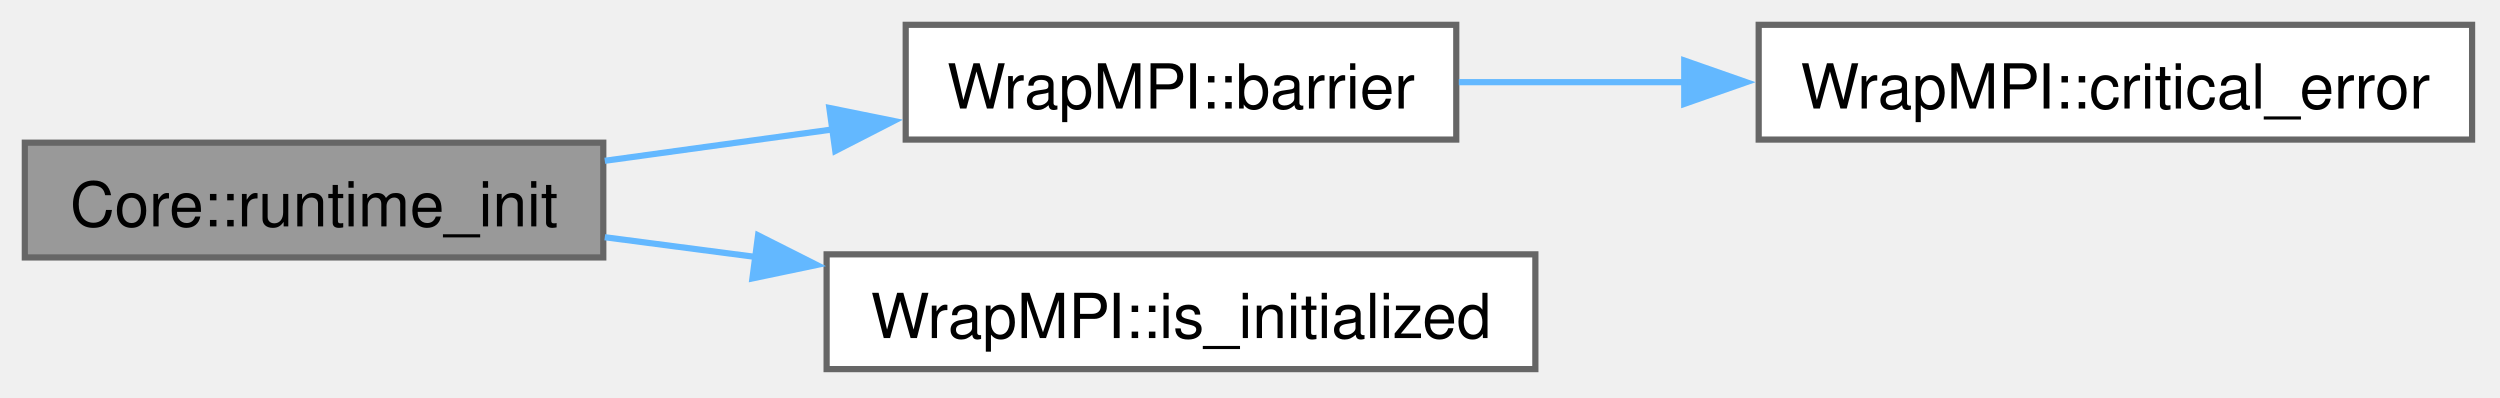
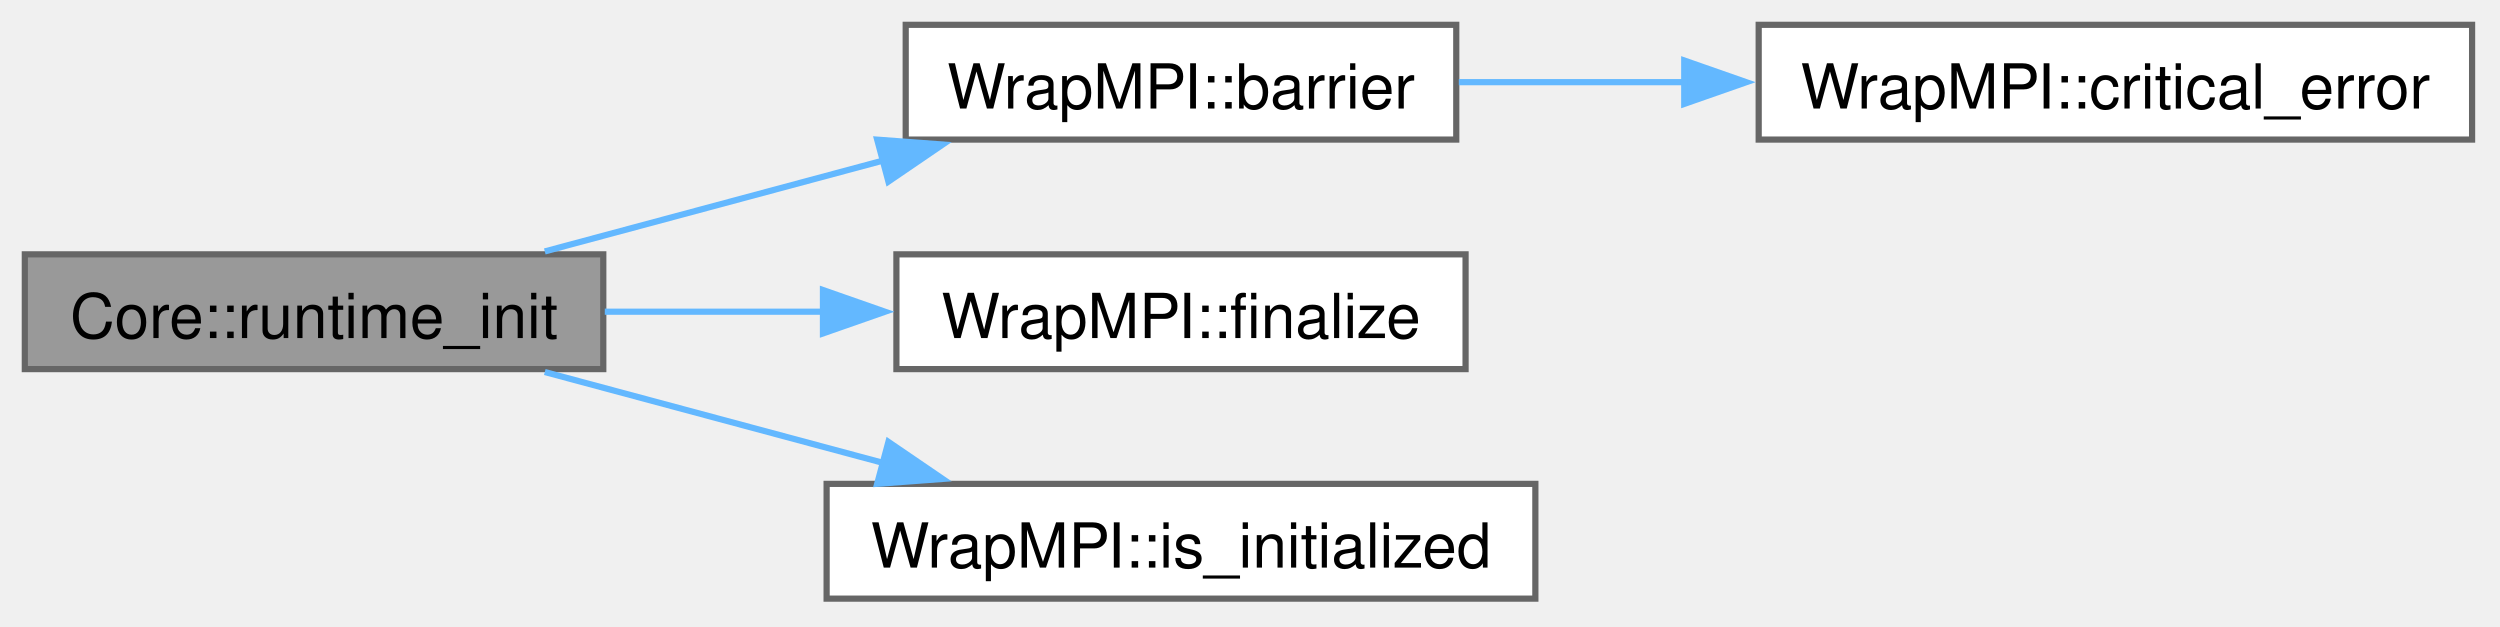
- <svg xmlns="http://www.w3.org/2000/svg" xmlns:xlink="http://www.w3.org/1999/xlink" width="403pt" height="64pt" viewBox="0.00 0.00 403.00 64.00">
-   <g id="graph0" class="graph" transform="scale(1 1) rotate(0) translate(4 59.5)">
+ <svg xmlns="http://www.w3.org/2000/svg" xmlns:xlink="http://www.w3.org/1999/xlink" width="403pt" height="101pt" viewBox="0.00 0.00 403.00 101.00">
+   <g id="graph0" class="graph" transform="scale(1 1) rotate(0) translate(4 96.5)">
    <g id="Node000001" class="node">
      <g id="a_Node000001">
        <a xlink:title="Initializes the runtime environment based on command-line arguments and simulation parameters.">
-           <polygon fill="#999999" stroke="#666666" points="93.25,-36.5 0,-36.5 0,-18 93.25,-18 93.25,-36.5" />
-           <text xml:space="preserve" text-anchor="middle" x="46.62" y="-23" font-family="Helvetica,sans-Serif" font-size="10.00">Core::runtime_init</text>
+           <polygon fill="#999999" stroke="#666666" points="93.25,-55.5 0,-55.5 0,-37 93.25,-37 93.25,-55.5" />
+           <text xml:space="preserve" text-anchor="middle" x="46.62" y="-42" font-family="Helvetica,sans-Serif" font-size="10.00">Core::runtime_init</text>
        </a>
      </g>
    </g>
    <g id="Node000002" class="node">
      <g id="a_Node000002">
        <a xlink:href="namespaceWrapMPI.html#a1a08bbe69602ac2f4f38e1a0d45275cb" target="_top" xlink:title=" ">
-           <polygon fill="white" stroke="#666666" points="230.75,-55.5 142,-55.5 142,-37 230.75,-37 230.75,-55.5" />
-           <text xml:space="preserve" text-anchor="middle" x="186.38" y="-42" font-family="Helvetica,sans-Serif" font-size="10.00">WrapMPI::barrier</text>
+           <polygon fill="white" stroke="#666666" points="230.75,-92.5 142,-92.5 142,-74 230.75,-74 230.75,-92.5" />
+           <text xml:space="preserve" text-anchor="middle" x="186.38" y="-79" font-family="Helvetica,sans-Serif" font-size="10.00">WrapMPI::barrier</text>
        </a>
      </g>
    </g>
    <g id="edge1_Node000001_Node000002" class="edge">
      <g id="a_edge1_Node000001_Node000002">
        <a xlink:title=" ">
-           <path fill="none" stroke="#63b8ff" d="M93.49,-33.58C105.36,-35.21 118.25,-36.99 130.52,-38.68" />
-           <polygon fill="#63b8ff" stroke="#63b8ff" points="129.69,-42.1 140.07,-40 130.65,-35.17 129.69,-42.1" />
+           <path fill="none" stroke="#63b8ff" d="M83.82,-55.97C100.51,-60.45 120.53,-65.83 138.36,-70.62" />
+           <polygon fill="#63b8ff" stroke="#63b8ff" points="137.4,-73.99 147.96,-73.2 139.21,-67.23 137.4,-73.99" />
        </a>
      </g>
    </g>
    <g id="Node000004" class="node">
      <g id="a_Node000004">
+         <a xlink:href="namespaceWrapMPI.html#aadc3308a0cd9aa92fb555a4eb2f26c97" target="_top" xlink:title=" ">
+           <polygon fill="white" stroke="#666666" points="232.25,-55.5 140.5,-55.5 140.5,-37 232.25,-37 232.25,-55.5" />
+           <text xml:space="preserve" text-anchor="middle" x="186.38" y="-42" font-family="Helvetica,sans-Serif" font-size="10.00">WrapMPI::finalize</text>
+         </a>
+       </g>
+     </g>
+     <g id="edge3_Node000001_Node000004" class="edge">
+       <g id="a_edge3_Node000001_Node000004">
+         <a xlink:title=" ">
+           <path fill="none" stroke="#63b8ff" d="M93.49,-46.25C104.76,-46.25 116.96,-46.25 128.68,-46.25" />
+           <polygon fill="#63b8ff" stroke="#63b8ff" points="128.66,-49.75 138.66,-46.25 128.66,-42.75 128.66,-49.75" />
+         </a>
+       </g>
+     </g>
+     <g id="Node000005" class="node">
+       <g id="a_Node000005">
        <a xlink:href="namespaceWrapMPI.html#a35940eb9d8521af86ea7383b1eaa6925" target="_top" xlink:title=" ">
          <polygon fill="white" stroke="#666666" points="243.5,-18.5 129.25,-18.5 129.25,0 243.5,0 243.5,-18.5" />
          <text xml:space="preserve" text-anchor="middle" x="186.38" y="-5" font-family="Helvetica,sans-Serif" font-size="10.00">WrapMPI::is_initialized</text>
        </a>
      </g>
    </g>
-     <g id="edge3_Node000001_Node000004" class="edge">
-       <g id="a_edge3_Node000001_Node000004">
+     <g id="edge4_Node000001_Node000005" class="edge">
+       <g id="a_edge4_Node000001_Node000005">
        <a xlink:title=" ">
-           <path fill="none" stroke="#63b8ff" d="M93.49,-21.26C101.35,-20.23 109.66,-19.14 117.94,-18.06" />
-           <polygon fill="#63b8ff" stroke="#63b8ff" points="118.2,-21.56 127.66,-16.79 117.29,-14.62 118.2,-21.56" />
+           <path fill="none" stroke="#63b8ff" d="M83.82,-36.53C100.51,-32.05 120.53,-26.67 138.36,-21.88" />
+           <polygon fill="#63b8ff" stroke="#63b8ff" points="139.21,-25.27 147.96,-19.3 137.4,-18.51 139.21,-25.27" />
        </a>
      </g>
    </g>
    <g id="Node000003" class="node">
      <g id="a_Node000003">
        <a xlink:href="namespaceWrapMPI.html#aa924ad0d911109a9e6e3a20bebc3b316" target="_top" xlink:title=" ">
-           <polygon fill="white" stroke="#666666" points="394.5,-55.5 279.5,-55.5 279.5,-37 394.5,-37 394.5,-55.5" />
-           <text xml:space="preserve" text-anchor="middle" x="337" y="-42" font-family="Helvetica,sans-Serif" font-size="10.00">WrapMPI::critical_error</text>
+           <polygon fill="white" stroke="#666666" points="394.5,-92.5 279.5,-92.5 279.5,-74 394.5,-74 394.5,-92.5" />
+           <text xml:space="preserve" text-anchor="middle" x="337" y="-79" font-family="Helvetica,sans-Serif" font-size="10.00">WrapMPI::critical_error</text>
        </a>
      </g>
    </g>
    <g id="edge2_Node000002_Node000003" class="edge">
      <g id="a_edge2_Node000002_Node000003">
        <a xlink:title=" ">
-           <path fill="none" stroke="#63b8ff" d="M231.16,-46.25C242.64,-46.25 255.28,-46.25 267.71,-46.25" />
-           <polygon fill="#63b8ff" stroke="#63b8ff" points="267.5,-49.75 277.5,-46.25 267.5,-42.75 267.5,-49.75" />
+           <path fill="none" stroke="#63b8ff" d="M231.16,-83.25C242.64,-83.25 255.28,-83.25 267.71,-83.25" />
+           <polygon fill="#63b8ff" stroke="#63b8ff" points="267.5,-86.75 277.5,-83.25 267.5,-79.75 267.5,-86.75" />
        </a>
      </g>
    </g>
  </g>
</svg>
